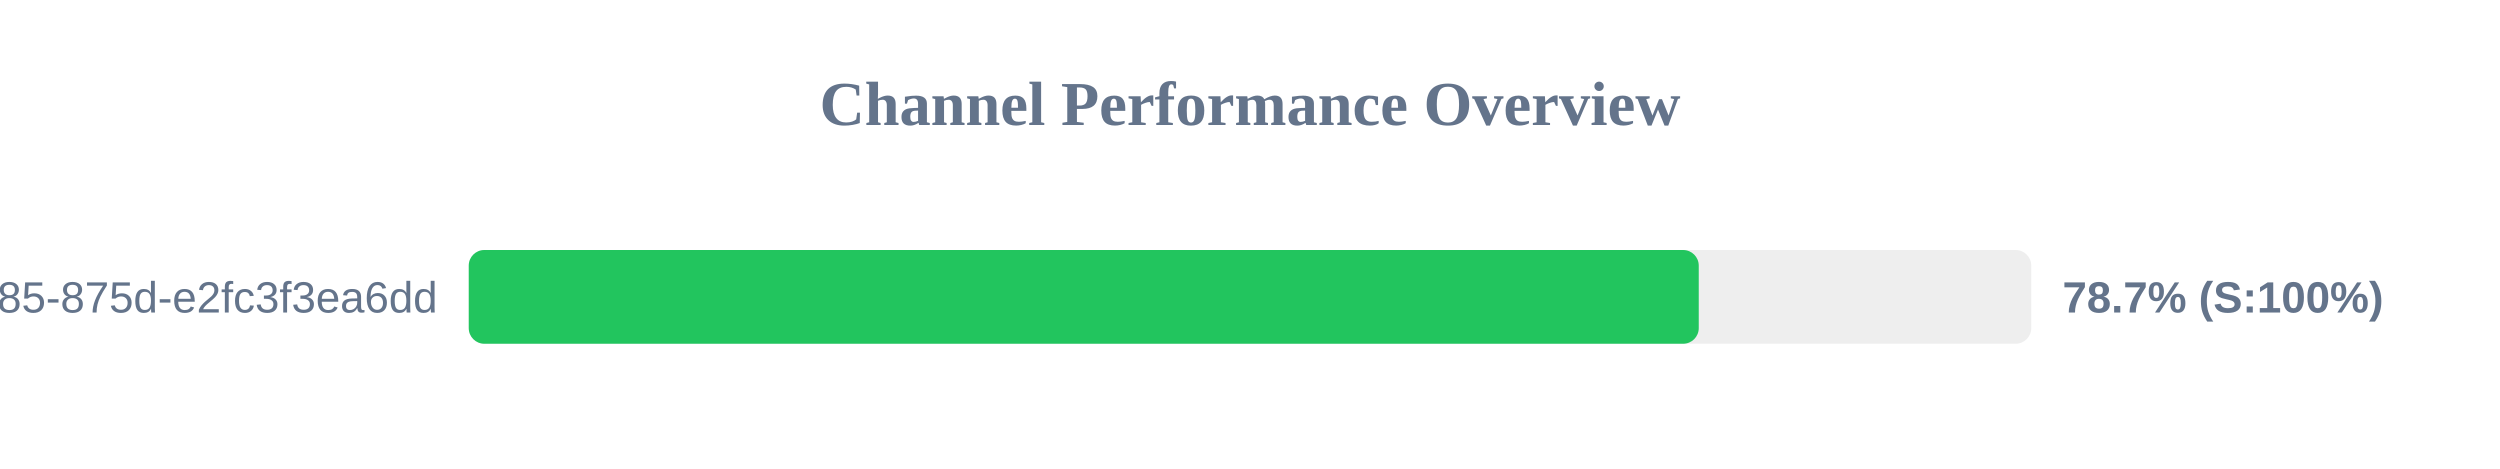
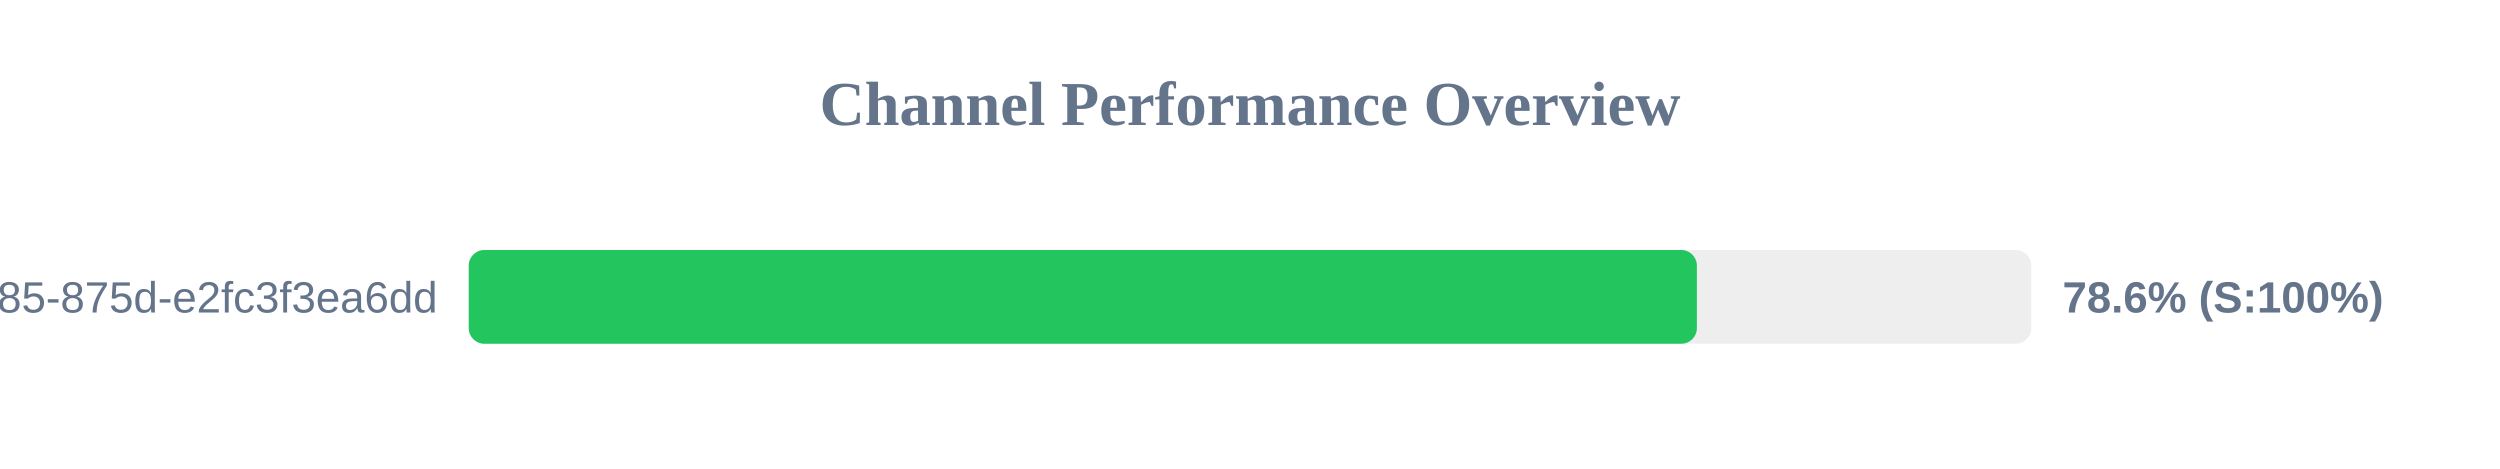
<svg xmlns="http://www.w3.org/2000/svg" width="800" height="150" version="1.1">
  <style>
        .row { font: 14px Arial; fill: #64748b; }
        .score { font: bold 14px Arial; fill: #64748b; }
    </style>
  <text x="400" y="40" text-anchor="middle" font-size="20px" font-weight="bold" fill="#64748b">Channel Performance Overview</text>
  <rect x="150" y="80" width="500" height="30" fill="#eee" rx="5" />
-   <rect x="150" y="80" width="393.6" height="30" fill="#22c55e" rx="5" />
+   <rect x="150" y="80" width="393.0" height="30" fill="#22c55e" rx="5" />
  <text x="140" y="100" text-anchor="end" class="row">?uuid=1045aedf-053c-4585-875d-e2fc3f3ea6dd</text>
-   <text x="660" y="100" text-anchor="start" class="score">78.7% (S:100%)</text>
+   <text x="660" y="100" text-anchor="start" class="score">78.6% (S:100%)</text>
</svg>
